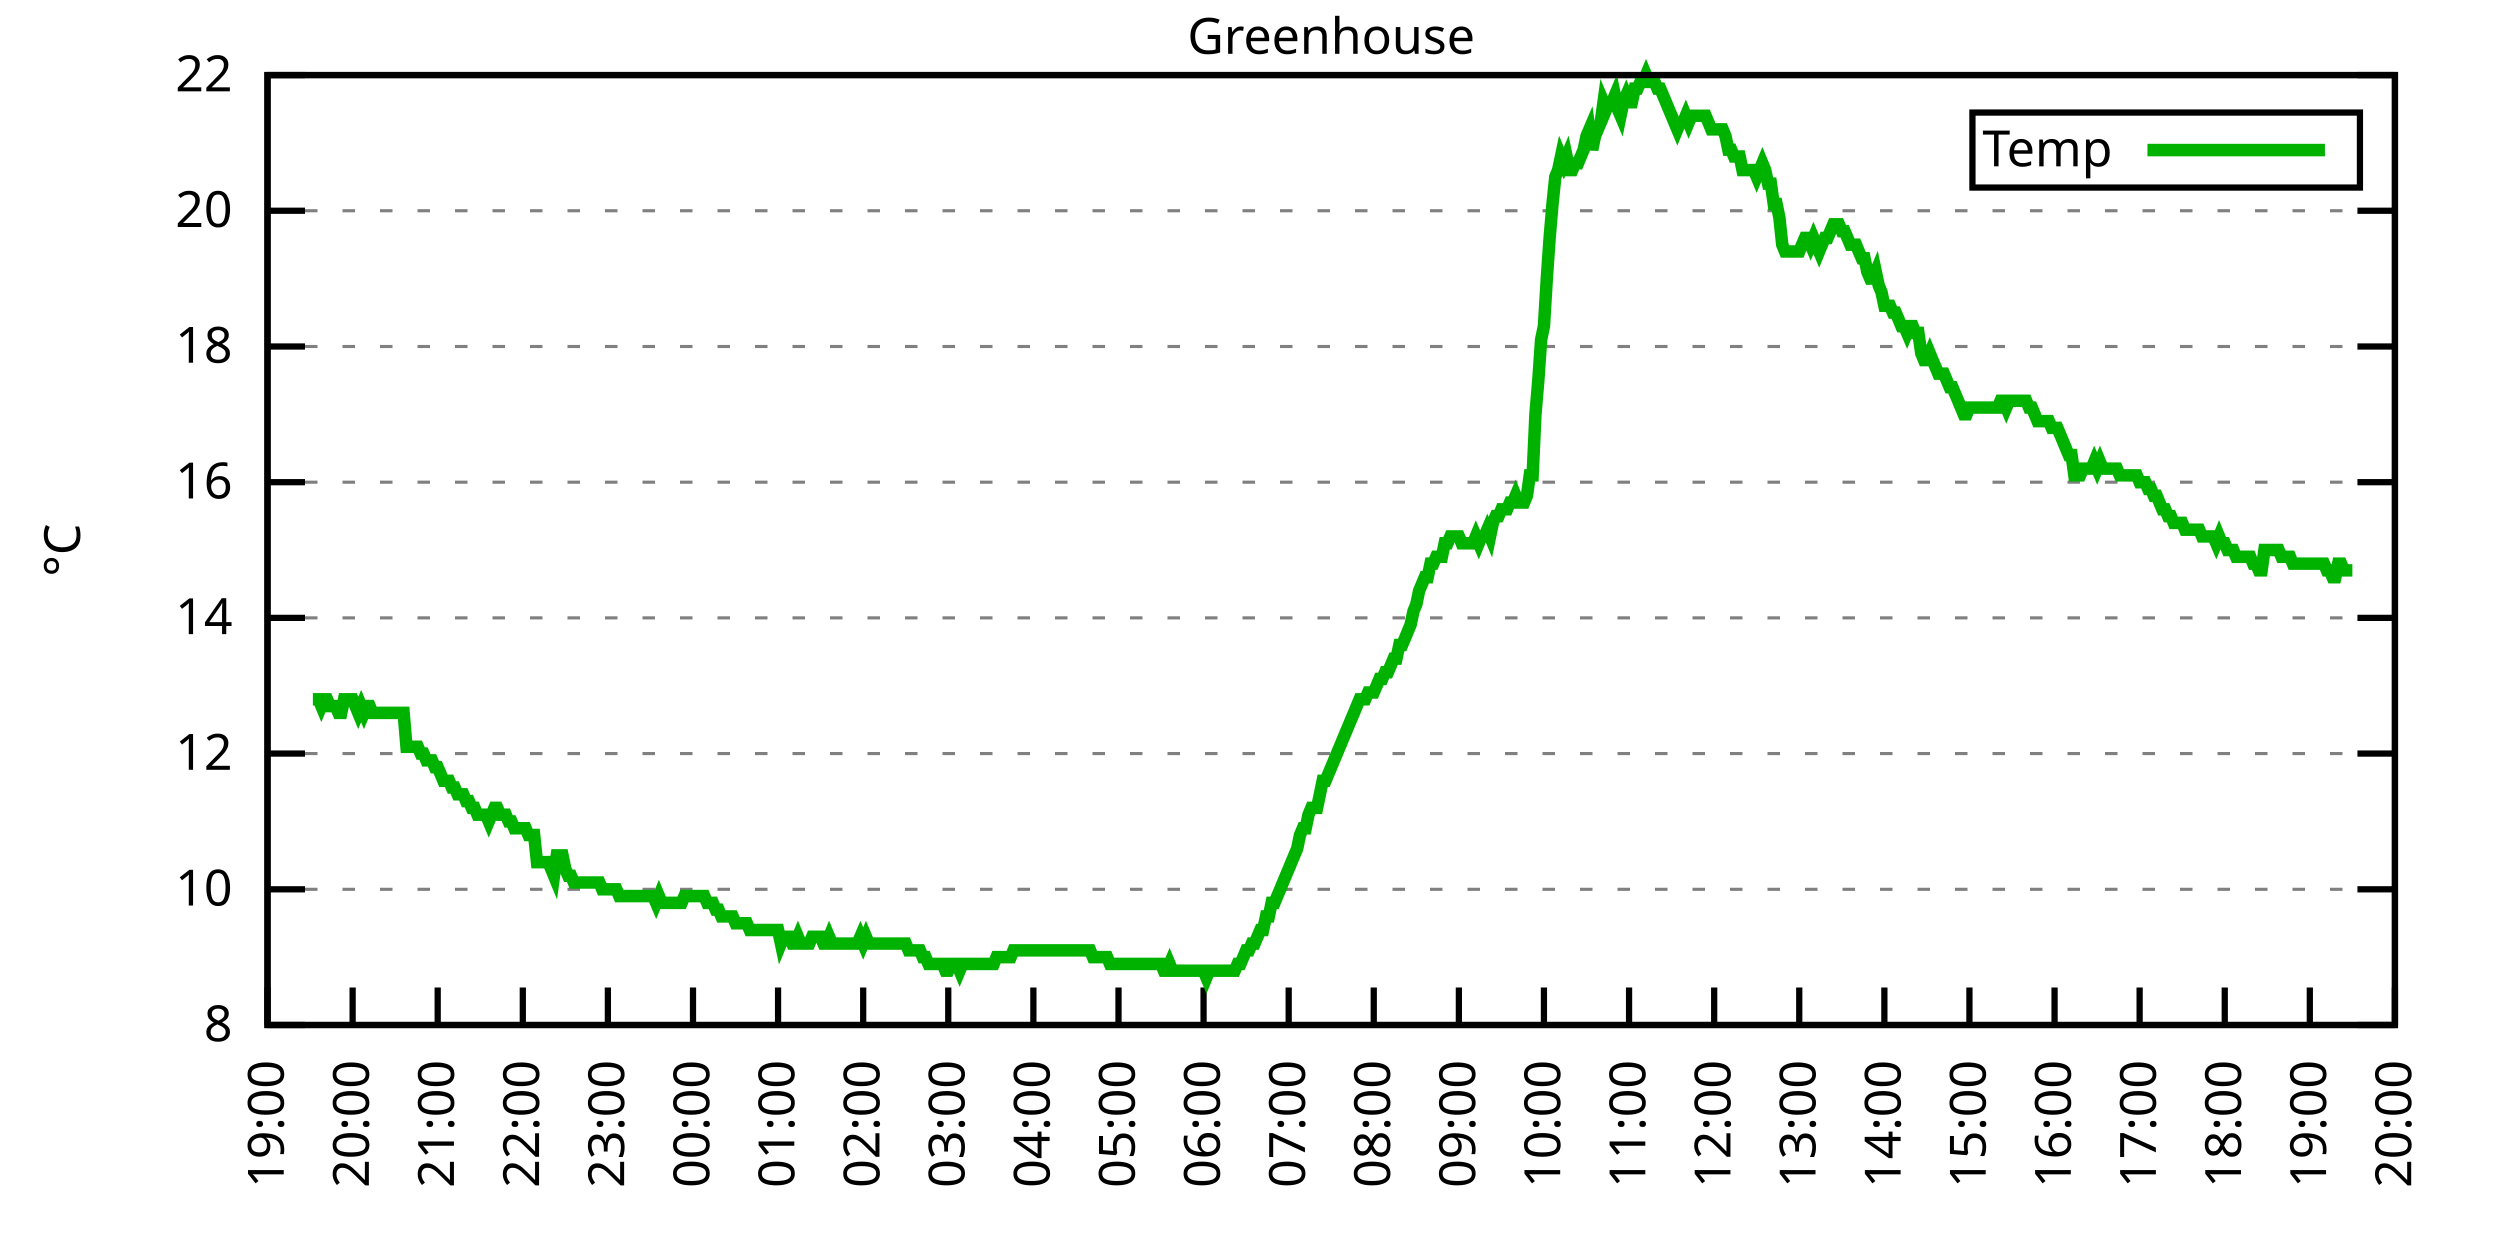
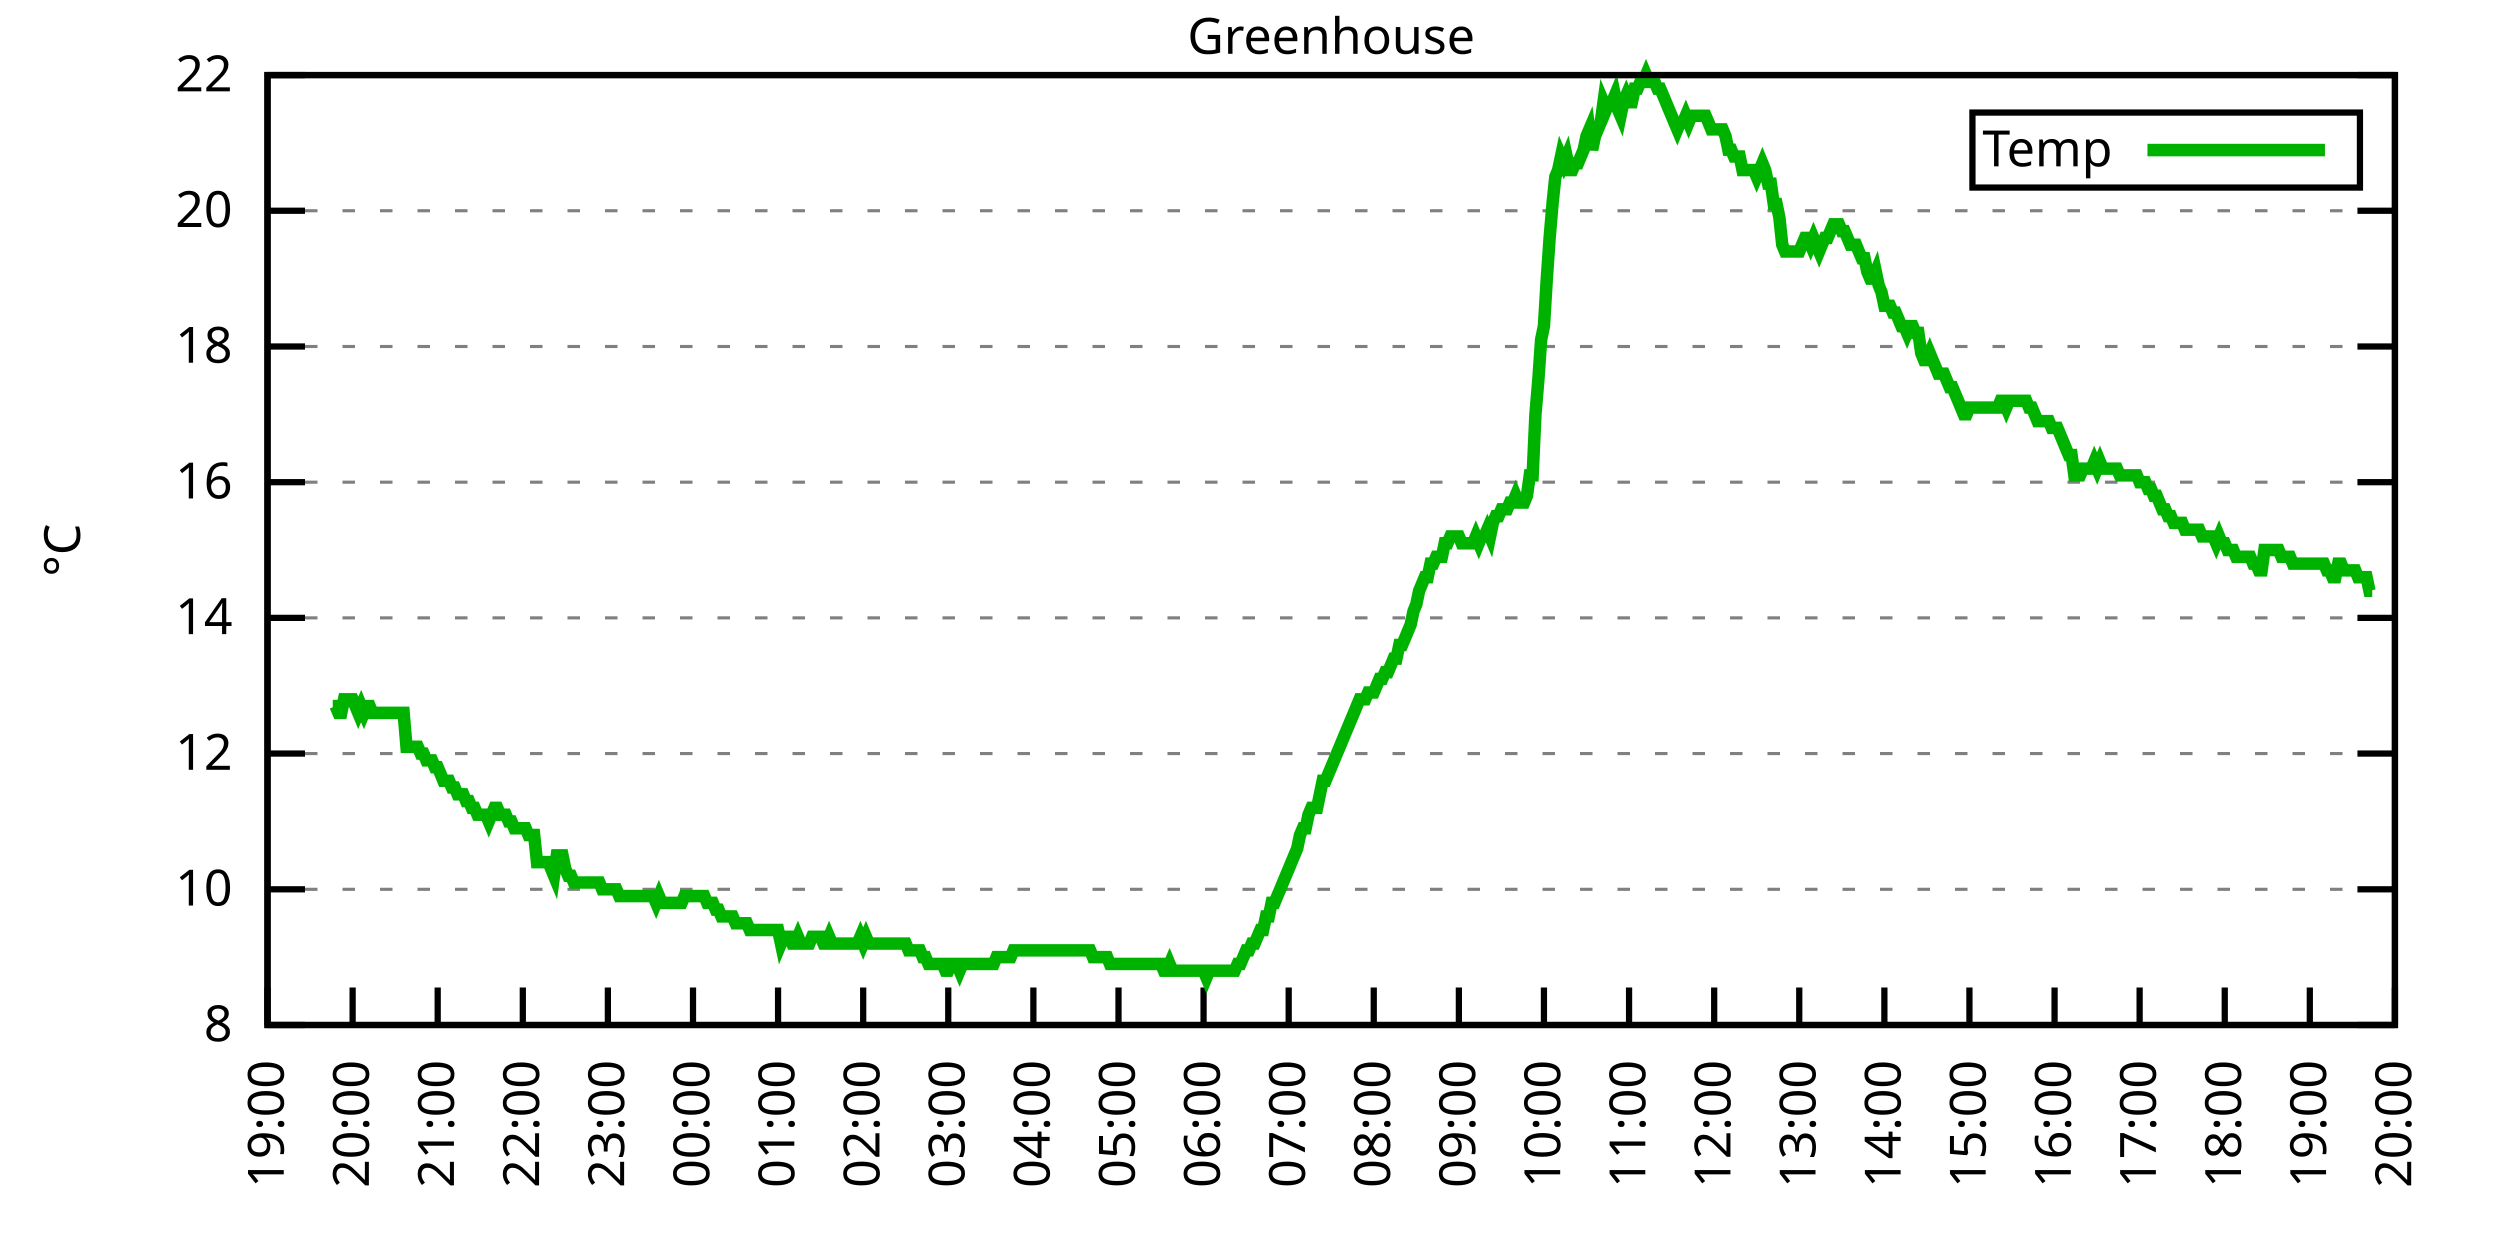
<svg xmlns="http://www.w3.org/2000/svg" xmlns:xlink="http://www.w3.org/1999/xlink" width="400" height="200" viewBox="0 0 400 200">
  <g id="gnuplot_canvas">
    <rect x="0" y="0" width="400" height="200" fill="none" />
    <defs>
      <circle id="gpDot" r="0.5" stroke-width="0.5" stroke="currentColor" />
      <path id="gpPt0" stroke-width="0.333" stroke="currentColor" d="M-1,0 h2 M0,-1 v2" />
      <path id="gpPt1" stroke-width="0.333" stroke="currentColor" d="M-1,-1 L1,1 M1,-1 L-1,1" />
      <path id="gpPt2" stroke-width="0.333" stroke="currentColor" d="M-1,0 L1,0 M0,-1 L0,1 M-1,-1 L1,1 M-1,1 L1,-1" />
      <rect id="gpPt3" stroke-width="0.333" stroke="currentColor" x="-1" y="-1" width="2" height="2" />
      <rect id="gpPt4" stroke-width="0.333" stroke="currentColor" fill="currentColor" x="-1" y="-1" width="2" height="2" />
      <circle id="gpPt5" stroke-width="0.333" stroke="currentColor" cx="0" cy="0" r="1" />
      <use xlink:href="#gpPt5" id="gpPt6" fill="currentColor" stroke="none" />
      <path id="gpPt7" stroke-width="0.333" stroke="currentColor" d="M0,-1.33 L-1.33,0.67 L1.33,0.67 z" />
      <use xlink:href="#gpPt7" id="gpPt8" fill="currentColor" stroke="none" />
      <use xlink:href="#gpPt7" id="gpPt9" stroke="currentColor" transform="rotate(180)" />
      <use xlink:href="#gpPt9" id="gpPt10" fill="currentColor" stroke="none" />
      <use xlink:href="#gpPt3" id="gpPt11" stroke="currentColor" transform="rotate(45)" />
      <use xlink:href="#gpPt11" id="gpPt12" fill="currentColor" stroke="none" />
      <path id="gpPt13" stroke-width="0.333" stroke="currentColor" d="M0,1.330 L1.265,0.411 L0.782,-1.067 L-0.782,-1.076 L-1.265,0.411 z" />
      <use xlink:href="#gpPt13" id="gpPt14" fill="currentColor" stroke="none" />
      <filter id="textbox" filterUnits="objectBoundingBox" x="0" y="0" height="1" width="1">
        <feFlood flood-color="white" flood-opacity="1" result="bgnd" />
        <feComposite in="SourceGraphic" in2="bgnd" operator="atop" />
      </filter>
      <filter id="greybox" filterUnits="objectBoundingBox" x="0" y="0" height="1" width="1">
        <feFlood flood-color="lightgrey" flood-opacity="1" result="grey" />
        <feComposite in="SourceGraphic" in2="grey" operator="atop" />
      </filter>
    </defs>
    <g fill="none" color="white" stroke="currentColor" stroke-width="1.00" stroke-linecap="butt" stroke-linejoin="miter">
</g>
    <g fill="none" color="black" stroke="currentColor" stroke-width="1.00" stroke-linecap="butt" stroke-linejoin="miter">
      <g stroke="none" shape-rendering="crispEdges">
        <polygon fill="rgb(255, 255, 255)" points="42.80,164.00 383.18,164.00 383.18,12.02 42.80,12.02 " />
      </g>
    </g>
    <g fill="none" color="black" stroke="currentColor" stroke-width="1.00" stroke-linecap="butt" stroke-linejoin="miter">
</g>
    <g fill="none" color="black" stroke="black" stroke-width="0.50" stroke-linecap="butt" stroke-linejoin="miter">
</g>
    <g fill="none" color="gray" stroke="currentColor" stroke-width="0.50" stroke-linecap="butt" stroke-linejoin="miter">
      <path stroke="gray" stroke-dasharray="2,4" class="gridline" d="M42.80,164.00 L383.19,164.00  " />
    </g>
    <g fill="none" color="gray" stroke="gray" stroke-width="1.00" stroke-linecap="butt" stroke-linejoin="miter">
</g>
    <g fill="none" color="black" stroke="currentColor" stroke-width="1.00" stroke-linecap="butt" stroke-linejoin="miter">
      <path stroke="black" d="M42.80,164.00 L48.80,164.00 M383.19,164.00 L377.19,164.00  " />
      <g transform="translate(37.20,166.60)" stroke="none" fill="black" font-family="Sans" font-size="8.00" text-anchor="end">
        <text>
          <tspan font-family="Sans"> 8</tspan>
        </text>
      </g>
    </g>
    <g fill="none" color="black" stroke="currentColor" stroke-width="1.00" stroke-linecap="butt" stroke-linejoin="miter">
</g>
    <g fill="none" color="black" stroke="black" stroke-width="0.50" stroke-linecap="butt" stroke-linejoin="miter">
</g>
    <g fill="none" color="gray" stroke="currentColor" stroke-width="0.50" stroke-linecap="butt" stroke-linejoin="miter">
      <path stroke="gray" stroke-dasharray="2,4" class="gridline" d="M42.80,142.29 L383.19,142.29  " />
    </g>
    <g fill="none" color="gray" stroke="gray" stroke-width="1.00" stroke-linecap="butt" stroke-linejoin="miter">
</g>
    <g fill="none" color="black" stroke="currentColor" stroke-width="1.00" stroke-linecap="butt" stroke-linejoin="miter">
      <path stroke="black" d="M42.80,142.29 L48.80,142.29 M383.19,142.29 L377.19,142.29  " />
      <g transform="translate(37.20,144.89)" stroke="none" fill="black" font-family="Sans" font-size="8.00" text-anchor="end">
        <text>
          <tspan font-family="Sans"> 10</tspan>
        </text>
      </g>
    </g>
    <g fill="none" color="black" stroke="currentColor" stroke-width="1.00" stroke-linecap="butt" stroke-linejoin="miter">
</g>
    <g fill="none" color="black" stroke="black" stroke-width="0.50" stroke-linecap="butt" stroke-linejoin="miter">
</g>
    <g fill="none" color="gray" stroke="currentColor" stroke-width="0.50" stroke-linecap="butt" stroke-linejoin="miter">
      <path stroke="gray" stroke-dasharray="2,4" class="gridline" d="M42.80,120.57 L383.19,120.57  " />
    </g>
    <g fill="none" color="gray" stroke="gray" stroke-width="1.00" stroke-linecap="butt" stroke-linejoin="miter">
</g>
    <g fill="none" color="black" stroke="currentColor" stroke-width="1.00" stroke-linecap="butt" stroke-linejoin="miter">
      <path stroke="black" d="M42.80,120.57 L48.80,120.57 M383.19,120.57 L377.19,120.57  " />
      <g transform="translate(37.20,123.17)" stroke="none" fill="black" font-family="Sans" font-size="8.00" text-anchor="end">
        <text>
          <tspan font-family="Sans"> 12</tspan>
        </text>
      </g>
    </g>
    <g fill="none" color="black" stroke="currentColor" stroke-width="1.00" stroke-linecap="butt" stroke-linejoin="miter">
</g>
    <g fill="none" color="black" stroke="black" stroke-width="0.50" stroke-linecap="butt" stroke-linejoin="miter">
</g>
    <g fill="none" color="gray" stroke="currentColor" stroke-width="0.50" stroke-linecap="butt" stroke-linejoin="miter">
      <path stroke="gray" stroke-dasharray="2,4" class="gridline" d="M42.80,98.86 L383.19,98.86  " />
    </g>
    <g fill="none" color="gray" stroke="gray" stroke-width="1.00" stroke-linecap="butt" stroke-linejoin="miter">
</g>
    <g fill="none" color="black" stroke="currentColor" stroke-width="1.00" stroke-linecap="butt" stroke-linejoin="miter">
      <path stroke="black" d="M42.80,98.86 L48.80,98.86 M383.19,98.86 L377.19,98.86  " />
      <g transform="translate(37.20,101.46)" stroke="none" fill="black" font-family="Sans" font-size="8.00" text-anchor="end">
        <text>
          <tspan font-family="Sans"> 14</tspan>
        </text>
      </g>
    </g>
    <g fill="none" color="black" stroke="currentColor" stroke-width="1.00" stroke-linecap="butt" stroke-linejoin="miter">
</g>
    <g fill="none" color="black" stroke="black" stroke-width="0.50" stroke-linecap="butt" stroke-linejoin="miter">
</g>
    <g fill="none" color="gray" stroke="currentColor" stroke-width="0.50" stroke-linecap="butt" stroke-linejoin="miter">
      <path stroke="gray" stroke-dasharray="2,4" class="gridline" d="M42.80,77.15 L383.19,77.15  " />
    </g>
    <g fill="none" color="gray" stroke="gray" stroke-width="1.00" stroke-linecap="butt" stroke-linejoin="miter">
</g>
    <g fill="none" color="black" stroke="currentColor" stroke-width="1.00" stroke-linecap="butt" stroke-linejoin="miter">
      <path stroke="black" d="M42.80,77.15 L48.80,77.15 M383.19,77.15 L377.19,77.15  " />
      <g transform="translate(37.20,79.75)" stroke="none" fill="black" font-family="Sans" font-size="8.00" text-anchor="end">
        <text>
          <tspan font-family="Sans"> 16</tspan>
        </text>
      </g>
    </g>
    <g fill="none" color="black" stroke="currentColor" stroke-width="1.00" stroke-linecap="butt" stroke-linejoin="miter">
</g>
    <g fill="none" color="black" stroke="black" stroke-width="0.50" stroke-linecap="butt" stroke-linejoin="miter">
</g>
    <g fill="none" color="gray" stroke="currentColor" stroke-width="0.50" stroke-linecap="butt" stroke-linejoin="miter">
      <path stroke="gray" stroke-dasharray="2,4" class="gridline" d="M42.80,55.44 L383.19,55.44  " />
    </g>
    <g fill="none" color="gray" stroke="gray" stroke-width="1.00" stroke-linecap="butt" stroke-linejoin="miter">
</g>
    <g fill="none" color="black" stroke="currentColor" stroke-width="1.00" stroke-linecap="butt" stroke-linejoin="miter">
      <path stroke="black" d="M42.80,55.44 L48.80,55.44 M383.19,55.44 L377.19,55.44  " />
      <g transform="translate(37.20,58.04)" stroke="none" fill="black" font-family="Sans" font-size="8.00" text-anchor="end">
        <text>
          <tspan font-family="Sans"> 18</tspan>
        </text>
      </g>
    </g>
    <g fill="none" color="black" stroke="currentColor" stroke-width="1.00" stroke-linecap="butt" stroke-linejoin="miter">
</g>
    <g fill="none" color="black" stroke="black" stroke-width="0.50" stroke-linecap="butt" stroke-linejoin="miter">
</g>
    <g fill="none" color="gray" stroke="currentColor" stroke-width="0.50" stroke-linecap="butt" stroke-linejoin="miter">
      <path stroke="gray" stroke-dasharray="2,4" class="gridline" d="M42.80,33.72 L383.19,33.72  " />
    </g>
    <g fill="none" color="gray" stroke="gray" stroke-width="1.00" stroke-linecap="butt" stroke-linejoin="miter">
</g>
    <g fill="none" color="black" stroke="currentColor" stroke-width="1.00" stroke-linecap="butt" stroke-linejoin="miter">
      <path stroke="black" d="M42.80,33.72 L48.80,33.72 M383.19,33.72 L377.19,33.72  " />
      <g transform="translate(37.20,36.32)" stroke="none" fill="black" font-family="Sans" font-size="8.00" text-anchor="end">
        <text>
          <tspan font-family="Sans"> 20</tspan>
        </text>
      </g>
    </g>
    <g fill="none" color="black" stroke="currentColor" stroke-width="1.00" stroke-linecap="butt" stroke-linejoin="miter">
</g>
    <g fill="none" color="black" stroke="black" stroke-width="0.50" stroke-linecap="butt" stroke-linejoin="miter">
</g>
    <g fill="none" color="gray" stroke="currentColor" stroke-width="0.50" stroke-linecap="butt" stroke-linejoin="miter">
      <path stroke="gray" stroke-dasharray="2,4" class="gridline" d="M42.80,12.01 L383.19,12.01  " />
    </g>
    <g fill="none" color="gray" stroke="gray" stroke-width="1.00" stroke-linecap="butt" stroke-linejoin="miter">
</g>
    <g fill="none" color="black" stroke="currentColor" stroke-width="1.00" stroke-linecap="butt" stroke-linejoin="miter">
      <path stroke="black" d="M42.80,12.01 L48.80,12.01 M383.19,12.01 L377.19,12.01  " />
      <g transform="translate(37.20,14.61)" stroke="none" fill="black" font-family="Sans" font-size="8.00" text-anchor="end">
        <text>
          <tspan font-family="Sans"> 22</tspan>
        </text>
      </g>
    </g>
    <g fill="none" color="black" stroke="currentColor" stroke-width="1.00" stroke-linecap="butt" stroke-linejoin="miter">
      <path stroke="black" d="M42.80,164.00 L42.80,158.00  " />
      <g transform="translate(45.40,169.60) rotate(270.00)" stroke="none" fill="black" font-family="Sans" font-size="8.00" text-anchor="end">
        <text>
          <tspan font-family="Sans">19:00</tspan>
        </text>
      </g>
    </g>
    <g fill="none" color="black" stroke="currentColor" stroke-width="1.00" stroke-linecap="butt" stroke-linejoin="miter">
      <path stroke="black" d="M56.42,164.00 L56.42,158.00  " />
      <g transform="translate(59.02,169.60) rotate(270.00)" stroke="none" fill="black" font-family="Sans" font-size="8.00" text-anchor="end">
        <text>
          <tspan font-family="Sans">20:00</tspan>
        </text>
      </g>
    </g>
    <g fill="none" color="black" stroke="currentColor" stroke-width="1.00" stroke-linecap="butt" stroke-linejoin="miter">
      <path stroke="black" d="M70.03,164.00 L70.03,158.00  " />
      <g transform="translate(72.63,169.60) rotate(270.00)" stroke="none" fill="black" font-family="Sans" font-size="8.00" text-anchor="end">
        <text>
          <tspan font-family="Sans">21:00</tspan>
        </text>
      </g>
    </g>
    <g fill="none" color="black" stroke="currentColor" stroke-width="1.00" stroke-linecap="butt" stroke-linejoin="miter">
      <path stroke="black" d="M83.65,164.00 L83.65,158.00  " />
      <g transform="translate(86.25,169.60) rotate(270.00)" stroke="none" fill="black" font-family="Sans" font-size="8.00" text-anchor="end">
        <text>
          <tspan font-family="Sans">22:00</tspan>
        </text>
      </g>
    </g>
    <g fill="none" color="black" stroke="currentColor" stroke-width="1.00" stroke-linecap="butt" stroke-linejoin="miter">
      <path stroke="black" d="M97.26,164.00 L97.26,158.00  " />
      <g transform="translate(99.86,169.60) rotate(270.00)" stroke="none" fill="black" font-family="Sans" font-size="8.00" text-anchor="end">
        <text>
          <tspan font-family="Sans">23:00</tspan>
        </text>
      </g>
    </g>
    <g fill="none" color="black" stroke="currentColor" stroke-width="1.00" stroke-linecap="butt" stroke-linejoin="miter">
      <path stroke="black" d="M110.88,164.00 L110.88,158.00  " />
      <g transform="translate(113.48,169.60) rotate(270.00)" stroke="none" fill="black" font-family="Sans" font-size="8.00" text-anchor="end">
        <text>
          <tspan font-family="Sans">00:00</tspan>
        </text>
      </g>
    </g>
    <g fill="none" color="black" stroke="currentColor" stroke-width="1.00" stroke-linecap="butt" stroke-linejoin="miter">
      <path stroke="black" d="M124.49,164.00 L124.49,158.00  " />
      <g transform="translate(127.09,169.60) rotate(270.00)" stroke="none" fill="black" font-family="Sans" font-size="8.00" text-anchor="end">
        <text>
          <tspan font-family="Sans">01:00</tspan>
        </text>
      </g>
    </g>
    <g fill="none" color="black" stroke="currentColor" stroke-width="1.00" stroke-linecap="butt" stroke-linejoin="miter">
      <path stroke="black" d="M138.11,164.00 L138.11,158.00  " />
      <g transform="translate(140.71,169.60) rotate(270.00)" stroke="none" fill="black" font-family="Sans" font-size="8.00" text-anchor="end">
        <text>
          <tspan font-family="Sans">02:00</tspan>
        </text>
      </g>
    </g>
    <g fill="none" color="black" stroke="currentColor" stroke-width="1.00" stroke-linecap="butt" stroke-linejoin="miter">
      <path stroke="black" d="M151.72,164.00 L151.72,158.00  " />
      <g transform="translate(154.32,169.60) rotate(270.00)" stroke="none" fill="black" font-family="Sans" font-size="8.00" text-anchor="end">
        <text>
          <tspan font-family="Sans">03:00</tspan>
        </text>
      </g>
    </g>
    <g fill="none" color="black" stroke="currentColor" stroke-width="1.00" stroke-linecap="butt" stroke-linejoin="miter">
      <path stroke="black" d="M165.34,164.00 L165.34,158.00  " />
      <g transform="translate(167.94,169.60) rotate(270.00)" stroke="none" fill="black" font-family="Sans" font-size="8.00" text-anchor="end">
        <text>
          <tspan font-family="Sans">04:00</tspan>
        </text>
      </g>
    </g>
    <g fill="none" color="black" stroke="currentColor" stroke-width="1.00" stroke-linecap="butt" stroke-linejoin="miter">
      <path stroke="black" d="M178.96,164.00 L178.96,158.00  " />
      <g transform="translate(181.56,169.60) rotate(270.00)" stroke="none" fill="black" font-family="Sans" font-size="8.00" text-anchor="end">
        <text>
          <tspan font-family="Sans">05:00</tspan>
        </text>
      </g>
    </g>
    <g fill="none" color="black" stroke="currentColor" stroke-width="1.00" stroke-linecap="butt" stroke-linejoin="miter">
      <path stroke="black" d="M192.57,164.00 L192.57,158.00  " />
      <g transform="translate(195.17,169.60) rotate(270.00)" stroke="none" fill="black" font-family="Sans" font-size="8.00" text-anchor="end">
        <text>
          <tspan font-family="Sans">06:00</tspan>
        </text>
      </g>
    </g>
    <g fill="none" color="black" stroke="currentColor" stroke-width="1.00" stroke-linecap="butt" stroke-linejoin="miter">
      <path stroke="black" d="M206.19,164.00 L206.19,158.00  " />
      <g transform="translate(208.79,169.60) rotate(270.00)" stroke="none" fill="black" font-family="Sans" font-size="8.00" text-anchor="end">
        <text>
          <tspan font-family="Sans">07:00</tspan>
        </text>
      </g>
    </g>
    <g fill="none" color="black" stroke="currentColor" stroke-width="1.00" stroke-linecap="butt" stroke-linejoin="miter">
      <path stroke="black" d="M219.80,164.00 L219.80,158.00  " />
      <g transform="translate(222.40,169.60) rotate(270.00)" stroke="none" fill="black" font-family="Sans" font-size="8.00" text-anchor="end">
        <text>
          <tspan font-family="Sans">08:00</tspan>
        </text>
      </g>
    </g>
    <g fill="none" color="black" stroke="currentColor" stroke-width="1.00" stroke-linecap="butt" stroke-linejoin="miter">
      <path stroke="black" d="M233.42,164.00 L233.42,158.00  " />
      <g transform="translate(236.02,169.60) rotate(270.00)" stroke="none" fill="black" font-family="Sans" font-size="8.00" text-anchor="end">
        <text>
          <tspan font-family="Sans">09:00</tspan>
        </text>
      </g>
    </g>
    <g fill="none" color="black" stroke="currentColor" stroke-width="1.00" stroke-linecap="butt" stroke-linejoin="miter">
      <path stroke="black" d="M247.03,164.00 L247.03,158.00  " />
      <g transform="translate(249.63,169.60) rotate(270.00)" stroke="none" fill="black" font-family="Sans" font-size="8.00" text-anchor="end">
        <text>
          <tspan font-family="Sans">10:00</tspan>
        </text>
      </g>
    </g>
    <g fill="none" color="black" stroke="currentColor" stroke-width="1.00" stroke-linecap="butt" stroke-linejoin="miter">
      <path stroke="black" d="M260.65,164.00 L260.65,158.00  " />
      <g transform="translate(263.25,169.60) rotate(270.00)" stroke="none" fill="black" font-family="Sans" font-size="8.00" text-anchor="end">
        <text>
          <tspan font-family="Sans">11:00</tspan>
        </text>
      </g>
    </g>
    <g fill="none" color="black" stroke="currentColor" stroke-width="1.00" stroke-linecap="butt" stroke-linejoin="miter">
      <path stroke="black" d="M274.27,164.00 L274.27,158.00  " />
      <g transform="translate(276.87,169.60) rotate(270.00)" stroke="none" fill="black" font-family="Sans" font-size="8.00" text-anchor="end">
        <text>
          <tspan font-family="Sans">12:00</tspan>
        </text>
      </g>
    </g>
    <g fill="none" color="black" stroke="currentColor" stroke-width="1.00" stroke-linecap="butt" stroke-linejoin="miter">
      <path stroke="black" d="M287.88,164.00 L287.88,158.00  " />
      <g transform="translate(290.48,169.60) rotate(270.00)" stroke="none" fill="black" font-family="Sans" font-size="8.00" text-anchor="end">
        <text>
          <tspan font-family="Sans">13:00</tspan>
        </text>
      </g>
    </g>
    <g fill="none" color="black" stroke="currentColor" stroke-width="1.00" stroke-linecap="butt" stroke-linejoin="miter">
      <path stroke="black" d="M301.50,164.00 L301.50,158.00  " />
      <g transform="translate(304.10,169.60) rotate(270.00)" stroke="none" fill="black" font-family="Sans" font-size="8.00" text-anchor="end">
        <text>
          <tspan font-family="Sans">14:00</tspan>
        </text>
      </g>
    </g>
    <g fill="none" color="black" stroke="currentColor" stroke-width="1.00" stroke-linecap="butt" stroke-linejoin="miter">
      <path stroke="black" d="M315.11,164.00 L315.11,158.00  " />
      <g transform="translate(317.71,169.60) rotate(270.00)" stroke="none" fill="black" font-family="Sans" font-size="8.00" text-anchor="end">
        <text>
          <tspan font-family="Sans">15:00</tspan>
        </text>
      </g>
    </g>
    <g fill="none" color="black" stroke="currentColor" stroke-width="1.00" stroke-linecap="butt" stroke-linejoin="miter">
      <path stroke="black" d="M328.73,164.00 L328.73,158.00  " />
      <g transform="translate(331.33,169.60) rotate(270.00)" stroke="none" fill="black" font-family="Sans" font-size="8.00" text-anchor="end">
        <text>
          <tspan font-family="Sans">16:00</tspan>
        </text>
      </g>
    </g>
    <g fill="none" color="black" stroke="currentColor" stroke-width="1.00" stroke-linecap="butt" stroke-linejoin="miter">
      <path stroke="black" d="M342.34,164.00 L342.34,158.00  " />
      <g transform="translate(344.94,169.60) rotate(270.00)" stroke="none" fill="black" font-family="Sans" font-size="8.00" text-anchor="end">
        <text>
          <tspan font-family="Sans">17:00</tspan>
        </text>
      </g>
    </g>
    <g fill="none" color="black" stroke="currentColor" stroke-width="1.00" stroke-linecap="butt" stroke-linejoin="miter">
      <path stroke="black" d="M355.96,164.00 L355.96,158.00  " />
      <g transform="translate(358.56,169.60) rotate(270.00)" stroke="none" fill="black" font-family="Sans" font-size="8.00" text-anchor="end">
        <text>
          <tspan font-family="Sans">18:00</tspan>
        </text>
      </g>
    </g>
    <g fill="none" color="black" stroke="currentColor" stroke-width="1.00" stroke-linecap="butt" stroke-linejoin="miter">
      <path stroke="black" d="M369.57,164.00 L369.57,158.00  " />
      <g transform="translate(372.17,169.60) rotate(270.00)" stroke="none" fill="black" font-family="Sans" font-size="8.00" text-anchor="end">
        <text>
          <tspan font-family="Sans">19:00</tspan>
        </text>
      </g>
    </g>
    <g fill="none" color="black" stroke="currentColor" stroke-width="1.00" stroke-linecap="butt" stroke-linejoin="miter">
      <path stroke="black" d="M383.19,164.00 L383.19,158.00  " />
      <g transform="translate(385.79,169.60) rotate(270.00)" stroke="none" fill="black" font-family="Sans" font-size="8.00" text-anchor="end">
        <text>
          <tspan font-family="Sans">20:00</tspan>
        </text>
      </g>
    </g>
    <g fill="none" color="black" stroke="currentColor" stroke-width="1.00" stroke-linecap="butt" stroke-linejoin="miter">
</g>
    <g fill="none" color="black" stroke="currentColor" stroke-width="1.00" stroke-linecap="butt" stroke-linejoin="miter">
      <path stroke="black" d="M42.80,12.01 L42.80,164.00 L383.19,164.00 L383.19,12.01 L42.80,12.01 Z  " />
    </g>
    <g fill="none" color="black" stroke="currentColor" stroke-width="1.00" stroke-linecap="butt" stroke-linejoin="miter">
</g>
    <g fill="none" color="black" stroke="currentColor" stroke-width="1.00" stroke-linecap="butt" stroke-linejoin="miter">
      <path stroke="black" d="M315.59,30.01 L315.59,18.01 L377.59,18.01 L377.59,30.01 L315.59,30.01 Z  " />
    </g>
    <g id="Greenhouse_plot_1">
      <g fill="none" color="white" stroke="black" stroke-width="2.00" stroke-linecap="butt" stroke-linejoin="miter">
</g>
      <g fill="none" color="black" stroke="currentColor" stroke-width="2.00" stroke-linecap="butt" stroke-linejoin="miter">
        <g transform="translate(337.99,26.61)" stroke="none" fill="black" font-family="Sans" font-size="8.00" text-anchor="end">
          <text>
            <tspan font-family="Sans">Temp</tspan>
          </text>
        </g>
      </g>
      <g fill="none" color="black" stroke="currentColor" stroke-width="2.00" stroke-linecap="butt" stroke-linejoin="miter">
-         <path stroke="rgb(  0, 178,   0)" d="M343.59,24.01 L371.99,24.01 M50.06,111.89 L50.52,111.89 L50.97,111.89 L51.42,112.97 L51.88,111.89 L52.33,111.89   L52.78,112.97 L53.24,112.97 L53.69,112.97 L54.15,114.06 L54.60,114.06 L55.05,111.89 L55.51,111.89 L55.96,111.89   L56.42,111.89 L56.87,112.97 L57.32,114.06 L57.78,112.97 L58.23,114.06 L58.68,112.97 L59.14,112.97 L59.59,114.06   L60.05,114.06 L60.50,114.06 L60.95,114.06 L61.41,114.06 L61.86,114.06 L62.32,114.06 L62.77,114.06 L63.22,114.06   L63.68,114.06 L64.13,114.06 L64.58,114.06 L65.04,119.49 L65.49,119.49 L65.95,119.49 L66.40,119.49 L66.85,119.49   L67.31,120.57 L67.76,120.57 L68.22,121.66 L68.67,121.66 L69.12,121.66 L69.58,122.75 L70.03,122.75 L70.49,123.83   L70.94,124.92 L71.39,124.92 L71.85,124.92 L72.30,126.00 L72.75,126.00 L73.21,127.09 L73.66,127.09 L74.12,127.09   L74.57,128.17 L75.02,128.17 L75.48,129.26 L75.93,129.26 L76.39,130.35 L76.84,130.35 L77.29,130.35 L77.75,130.35   L78.20,131.43 L78.65,130.35 L79.11,129.26 L79.56,129.26 L80.02,130.35 L80.47,130.35 L80.92,130.35 L81.38,131.43   L81.83,131.43 L82.29,132.52 L82.74,132.52 L83.19,132.52 L83.65,132.52 L84.10,132.52 L84.55,133.60 L85.01,133.60   L85.46,133.60 L85.92,137.94 L86.37,137.94 L86.82,137.94 L87.28,137.94 L87.73,137.94 L88.19,139.03 L88.64,140.12   L89.09,136.86 L89.55,136.86 L90.00,136.86 L90.45,139.03 L90.91,140.12 L91.36,140.12 L91.82,141.20 L92.27,141.20   L92.72,141.20 L93.18,141.20 L93.63,141.20 L94.09,141.20 L94.54,141.20 L94.99,141.20 L95.45,141.20 L95.90,141.20   L96.35,142.29 L96.81,142.29 L97.26,142.29 L97.72,142.29 L98.17,142.29 L98.62,142.29 L99.08,143.37 L99.53,143.37   L99.99,143.37 L100.44,143.37 L100.89,143.37 L101.35,143.37 L101.80,143.37 L102.25,143.37 L102.71,143.37 L103.16,143.37   L103.62,143.37 L104.07,143.37 L104.52,143.37 L104.98,144.46 L105.43,143.37 L105.89,144.46 L106.34,144.46 L106.79,144.46   L107.25,144.46 L107.70,144.46 L108.15,144.46 L108.61,144.46 L109.06,144.46 L109.52,143.37 L109.97,143.37 L110.42,143.37   L110.88,143.37 L111.33,143.37 L111.79,143.37 L112.24,143.37 L112.69,143.37 L113.15,144.46 L113.60,144.46 L114.05,144.46   L114.51,145.54 L114.96,145.54 L115.42,146.63 L115.87,146.63 L116.32,146.63 L116.78,146.63 L117.23,146.63 L117.69,147.72   L118.14,147.72 L118.59,147.72 L119.05,147.72 L119.50,147.72 L119.96,148.80 L120.41,148.80 L120.86,148.80 L121.32,148.80   L121.77,148.80 L122.22,148.80 L122.68,148.80 L123.13,148.80 L123.59,148.80 L124.04,148.80 L124.49,148.80 L124.95,150.97   L125.40,149.89 L125.86,149.89 L126.31,149.89 L126.76,150.97 L127.22,150.97 L127.67,149.89 L128.12,150.97 L128.58,150.97   L129.03,150.97 L129.49,150.97 L129.94,149.89 L130.39,149.89 L130.85,149.89 L131.30,149.89 L131.76,150.97 L132.21,150.97   L132.66,149.89 L133.12,150.97 L133.57,150.97 L134.02,150.97 L134.48,150.97 L134.93,150.97 L135.39,150.97 L135.84,150.97   L136.29,150.97 L136.75,150.97 L137.20,150.97 L137.66,149.89 L138.11,150.97 L138.56,149.89 L139.02,150.97 L139.47,150.97   L139.92,150.97 L140.38,150.97 L140.83,150.97 L141.29,150.97 L141.74,150.97 L142.19,150.97 L142.65,150.97 L143.10,150.97   L143.56,150.97 L144.01,150.97 L144.46,150.97 L144.92,150.97 L145.37,152.06 L145.82,152.06 L146.28,152.06 L146.73,152.06   L147.19,152.06 L147.64,153.14 L148.09,153.14 L148.55,154.23 L149.00,154.23 L149.46,154.23 L149.91,154.23 L150.36,154.23   L150.82,154.23 L151.27,155.31 L151.72,155.31 L152.18,154.23 L152.63,154.23 L153.09,154.23 L153.54,155.31 L153.99,154.23   L154.45,154.23 L154.90,154.23 L155.36,154.23 L155.81,154.23 L156.26,154.23 L156.72,154.23 L157.17,154.23 L157.62,154.23   L158.08,154.23 L158.53,154.23 L158.99,154.23 L159.44,153.14 L159.89,153.14 L160.35,153.14 L160.80,153.14 L161.26,153.14   L161.71,153.14 L162.16,152.06 L162.62,152.06 L163.07,152.06 L163.52,152.06 L163.98,152.06 L164.43,152.06 L164.89,152.06   L165.34,152.06 L165.79,152.06 L166.25,152.06 L166.70,152.06 L167.16,152.06 L167.61,152.06 L168.06,152.06 L168.52,152.06   L168.97,152.06 L169.43,152.06 L169.88,152.06 L170.33,152.06 L170.79,152.06 L171.24,152.06 L171.69,152.06 L172.15,152.06   L172.60,152.06 L173.06,152.06 L173.51,152.06 L173.96,152.06 L174.42,152.06 L174.87,153.14 L175.33,153.14 L175.78,153.14   L176.23,153.14 L176.69,153.14 L177.14,153.14 L177.59,154.23 L178.05,154.23 L178.50,154.23 L178.96,154.23 L179.41,154.23   L179.86,154.23 L180.32,154.23 L180.77,154.23 L181.23,154.23 L181.68,154.23 L182.13,154.23 L182.59,154.23 L183.04,154.23   L183.49,154.23 L183.95,154.23 L184.40,154.23 L184.86,154.23 L185.31,154.23 L185.76,154.23 L186.22,155.31 L186.67,155.31   L187.13,154.23 L187.58,155.31 L188.03,155.31 L188.49,155.31 L188.94,155.31 L189.39,155.31 L189.85,155.31 L190.30,155.31   L190.76,155.31 L191.21,155.31 L191.66,155.31 L192.12,155.31 L192.57,155.31 L193.03,156.40 L193.48,155.31 L193.93,155.31   L194.39,155.31 L194.84,155.31 L195.29,155.31 L195.75,155.31 L196.20,155.31 L196.66,155.31 L197.11,155.31 L197.56,155.31   L198.02,154.23 L198.47,154.23 L198.93,153.14 L199.38,152.06 L199.83,152.06 L200.29,150.97 L200.74,150.97 L201.19,149.89   L201.65,148.80 L202.10,148.80 L202.56,146.63 L203.01,146.63 L203.46,144.46 L203.92,144.46 L204.37,143.37 L204.83,142.29   L205.28,141.20 L205.73,140.12 L206.19,139.03 L206.64,137.94 L207.09,136.86 L207.55,135.77 L208.00,133.60 L208.46,132.52   L208.91,132.52 L209.36,130.35 L209.82,129.26 L210.27,129.26 L210.73,129.26 L211.18,127.09 L211.63,124.92 L212.09,124.92   L212.54,123.83 L213.00,122.75 L213.45,121.66 L213.90,120.57 L214.36,119.49 L214.81,118.40 L215.26,117.32 L215.72,116.23   L216.17,115.15 L216.63,114.06 L217.08,112.97 L217.53,111.89 L217.99,111.89 L218.44,111.89 L218.90,110.80 L219.35,110.80   L219.80,110.80 L220.26,109.72 L220.71,108.63 L221.16,108.63 L221.62,107.55 L222.07,107.55 L222.53,106.46 L222.98,105.38   L223.43,105.38 L223.89,103.20 L224.34,103.20 L224.80,102.12 L225.25,101.03 L225.70,99.95 L226.16,97.78 L226.61,96.69   L227.06,94.52 L227.52,93.43 L227.97,92.35 L228.43,92.35 L228.88,90.18 L229.33,90.18 L229.79,89.09 L230.24,89.09   L230.70,89.09 L231.15,86.92 L231.60,86.92 L232.06,85.83 L232.51,85.83 L232.96,85.83 L233.42,85.83 L233.87,86.92   L234.33,86.92 L234.78,86.92 L235.23,86.92 L235.69,86.92 L236.14,85.83 L236.60,86.92 L237.05,85.83 L237.50,85.83   L237.96,84.75 L238.41,85.83 L238.86,83.66 L239.32,82.58 L239.77,82.58 L240.23,81.49 L240.68,81.49 L241.13,81.49   L241.59,80.41 L242.04,80.41 L242.50,79.32 L242.95,80.41 L243.40,80.41 L243.86,80.41 L244.31,79.32 L244.76,76.06   L245.22,76.06 L245.67,66.29 L246.13,60.86 L246.58,54.35 L247.03,52.18 L247.49,44.58 L247.94,38.07 L248.40,32.64   L248.85,28.29 L249.30,27.21 L249.76,25.04 L250.21,26.12 L250.66,25.04 L251.12,27.21 L251.57,27.21 L252.03,26.12   L252.48,26.12 L252.93,25.04 L253.39,23.95 L253.84,21.78 L254.30,20.70 L254.75,23.95 L255.20,21.78 L255.66,20.70   L256.11,19.61 L256.56,16.35 L257.02,17.44 L257.47,16.35 L257.93,16.35 L258.38,15.27 L258.83,17.44 L259.29,18.52   L259.74,16.35 L260.20,15.27 L260.65,16.35 L261.10,16.35 L261.56,14.18 L262.01,14.18 L262.47,13.10 L262.92,13.10   L263.37,12.01 L263.83,13.10 L264.28,13.10 L264.73,13.10 L265.19,14.18 L265.64,14.18 L266.10,15.27 L266.55,16.35   L267.00,17.44 L267.46,18.52 L267.91,19.61 L268.37,20.70 L268.82,19.61 L269.27,19.61 L269.73,18.52 L270.18,19.61   L270.63,18.52 L271.09,18.52 L271.54,18.52 L272.00,18.52 L272.45,18.52 L272.90,18.52 L273.36,19.61 L273.81,20.70   L274.27,20.70 L274.72,20.70 L275.17,20.70 L275.63,20.70 L276.08,21.78 L276.53,23.95 L276.99,23.95 L277.44,25.04   L277.90,25.04 L278.35,25.04 L278.80,27.21 L279.26,27.21 L279.71,27.21 L280.17,27.21 L280.62,27.21 L281.07,28.29   L281.53,27.21 L281.98,26.12 L282.43,27.21 L282.89,29.38 L283.34,29.38 L283.80,32.64 L284.25,32.64 L284.70,34.81   L285.16,39.15 L285.61,40.24 L286.07,40.24 L286.52,40.24 L286.97,40.24 L287.43,40.24 L287.88,40.24 L288.33,39.15   L288.79,38.07 L289.24,38.07 L289.70,39.15 L290.15,38.07 L290.60,39.15 L291.06,40.24 L291.51,39.15 L291.97,38.07   L292.42,38.07 L292.87,36.98 L293.33,35.89 L293.78,35.89 L294.23,35.89 L294.69,36.98 L295.14,36.98 L295.60,38.07   L296.05,39.15 L296.50,39.15 L296.96,39.15 L297.41,40.24 L297.87,41.32 L298.32,41.32 L298.77,43.49 L299.23,44.58   L299.68,44.58 L300.13,43.49 L300.59,45.66 L301.04,46.75 L301.50,48.92 L301.95,48.92 L302.40,48.92 L302.86,50.01   L303.31,50.01 L303.77,51.09 L304.22,52.18 L304.67,52.18 L305.13,53.26 L305.58,52.18 L306.03,52.18 L306.49,53.26   L306.94,53.26 L307.40,56.52 L307.85,57.61 L308.30,57.61 L308.76,56.52 L309.21,57.61 L309.67,58.69 L310.12,59.78   L310.57,59.78 L311.03,59.78 L311.48,60.86 L311.94,61.95 L312.39,61.95 L312.84,63.04 L313.30,64.12 L313.75,65.21   L314.20,66.29 L314.66,66.29 L315.11,65.21 L315.57,65.21 L316.02,65.21 L316.47,65.21 L316.93,65.21 L317.38,65.21   L317.84,65.21 L318.29,65.21 L318.74,65.21 L319.20,65.21 L319.65,65.21 L320.10,64.12 L320.56,64.12 L321.01,65.21   L321.47,64.12 L321.92,64.12 L322.37,64.12 L322.83,64.12 L323.28,64.12 L323.74,64.12 L324.19,64.12 L324.64,65.21   L325.10,65.21 L325.55,66.29 L326.00,67.38 L326.46,67.38 L326.91,67.38 L327.37,67.38 L327.82,67.38 L328.27,68.46   L328.73,68.46 L329.18,68.46 L329.64,69.55 L330.09,70.63 L330.54,71.72 L331.00,72.81 L331.45,72.81 L331.90,76.06   L332.36,76.06 L332.81,76.06 L333.27,74.98 L333.72,74.98 L334.17,74.98 L334.63,74.98 L335.08,73.89 L335.54,74.98   L335.99,73.89 L336.44,74.98 L336.90,74.98 L337.35,74.98 L337.80,74.98 L338.26,74.98 L338.71,74.98 L339.17,76.06   L339.62,76.06 L340.07,76.06 L340.53,76.06 L340.98,76.06 L341.44,76.06 L341.89,76.06 L342.34,77.15 L342.80,77.15   L343.25,77.15 L343.70,78.23 L344.16,78.23 L344.61,79.32 L345.07,79.32 L345.52,80.41 L345.97,81.49 L346.43,81.49   L346.88,82.58 L347.34,82.58 L347.79,83.66 L348.24,83.66 L348.70,83.66 L349.15,83.66 L349.60,84.75 L350.06,84.75   L350.51,84.75 L350.97,84.75 L351.42,84.75 L351.87,84.75 L352.33,85.83 L352.78,85.83 L353.24,85.83 L353.69,85.83   L354.14,85.83 L354.60,86.92 L355.05,85.83 L355.50,86.92 L355.96,86.92 L356.41,88.00 L356.87,88.00 L357.32,88.00   L357.77,89.09 L358.23,89.09 L358.68,89.09 L359.14,89.09 L359.59,89.09 L360.04,89.09 L360.50,90.18 L360.95,90.18   L361.41,91.26 L361.86,91.26 L362.31,88.00 L362.77,88.00 L363.22,88.00 L363.67,88.00 L364.13,88.00 L364.58,88.00   L365.04,89.09 L365.49,89.09 L365.94,89.09 L366.40,89.09 L366.85,90.18 L367.31,90.18 L367.76,90.18 L368.21,90.18   L368.67,90.18 L369.12,90.18 L369.57,90.18 L370.03,90.18 L370.48,90.18 L370.94,90.18 L371.39,90.18 L371.84,90.18   L372.30,91.26 L372.75,91.26 L373.21,92.35 L373.66,92.35 L374.11,90.18 L374.57,90.18 L375.02,91.26 L375.47,91.26   L375.93,91.26 L376.38,91.26  " />
+         <path stroke="rgb(  0, 178,   0)" d="M343.59,24.01 L371.99,24.01 M53.24,112.97 L53.69,112.97 L54.15,114.06 L54.60,114.06 L55.05,111.89 L55.51,111.89   L55.96,111.89 L56.42,111.89 L56.87,112.97 L57.32,114.06 L57.78,112.97 L58.23,114.06 L58.68,112.97 L59.14,112.97   L59.59,114.06 L60.05,114.06 L60.50,114.06 L60.95,114.06 L61.41,114.06 L61.86,114.06 L62.32,114.06 L62.77,114.06   L63.22,114.06 L63.68,114.06 L64.13,114.06 L64.58,114.06 L65.04,119.49 L65.49,119.49 L65.95,119.49 L66.40,119.49   L66.85,119.49 L67.31,120.57 L67.76,120.57 L68.22,121.66 L68.67,121.66 L69.12,121.66 L69.58,122.75 L70.03,122.75   L70.49,123.83 L70.94,124.92 L71.39,124.92 L71.85,124.92 L72.30,126.00 L72.75,126.00 L73.21,127.09 L73.66,127.09   L74.12,127.09 L74.57,128.17 L75.02,128.17 L75.48,129.26 L75.93,129.26 L76.39,130.35 L76.84,130.35 L77.29,130.35   L77.75,130.35 L78.20,131.43 L78.65,130.35 L79.11,129.26 L79.56,129.26 L80.02,130.35 L80.47,130.35 L80.92,130.35   L81.38,131.43 L81.83,131.43 L82.29,132.52 L82.74,132.52 L83.19,132.52 L83.65,132.52 L84.10,132.52 L84.55,133.60   L85.01,133.60 L85.46,133.60 L85.92,137.94 L86.37,137.94 L86.82,137.94 L87.28,137.94 L87.73,137.94 L88.19,139.03   L88.64,140.12 L89.09,136.86 L89.55,136.86 L90.00,136.86 L90.45,139.03 L90.91,140.12 L91.36,140.12 L91.82,141.20   L92.27,141.20 L92.72,141.20 L93.18,141.20 L93.63,141.20 L94.09,141.20 L94.54,141.20 L94.99,141.20 L95.45,141.20   L95.90,141.20 L96.35,142.29 L96.81,142.29 L97.26,142.29 L97.72,142.29 L98.17,142.29 L98.62,142.29 L99.08,143.37   L99.53,143.37 L99.99,143.37 L100.44,143.37 L100.89,143.37 L101.35,143.37 L101.80,143.37 L102.25,143.37 L102.71,143.37   L103.16,143.37 L103.62,143.37 L104.07,143.37 L104.52,143.37 L104.98,144.46 L105.43,143.37 L105.89,144.46 L106.34,144.46   L106.79,144.46 L107.25,144.46 L107.70,144.46 L108.15,144.46 L108.61,144.46 L109.06,144.46 L109.52,143.37 L109.97,143.37   L110.42,143.37 L110.88,143.37 L111.33,143.37 L111.79,143.37 L112.24,143.37 L112.69,143.37 L113.15,144.46 L113.60,144.46   L114.05,144.46 L114.51,145.54 L114.96,145.54 L115.42,146.63 L115.87,146.63 L116.32,146.63 L116.78,146.63 L117.23,146.63   L117.69,147.72 L118.14,147.72 L118.59,147.72 L119.05,147.72 L119.50,147.72 L119.96,148.80 L120.41,148.80 L120.86,148.80   L121.32,148.80 L121.77,148.80 L122.22,148.80 L122.68,148.80 L123.13,148.80 L123.59,148.80 L124.04,148.80 L124.49,148.80   L124.95,150.97 L125.40,149.89 L125.86,149.89 L126.31,149.89 L126.76,150.97 L127.22,150.97 L127.67,149.89 L128.12,150.97   L128.58,150.97 L129.03,150.97 L129.49,150.97 L129.94,149.89 L130.39,149.89 L130.85,149.89 L131.30,149.89 L131.76,150.97   L132.21,150.97 L132.66,149.89 L133.12,150.97 L133.57,150.97 L134.02,150.97 L134.48,150.97 L134.93,150.97 L135.39,150.97   L135.84,150.97 L136.29,150.97 L136.75,150.97 L137.20,150.97 L137.66,149.89 L138.11,150.97 L138.56,149.89 L139.02,150.97   L139.47,150.97 L139.92,150.97 L140.38,150.97 L140.83,150.97 L141.29,150.97 L141.74,150.97 L142.19,150.97 L142.65,150.97   L143.10,150.97 L143.56,150.97 L144.01,150.97 L144.46,150.97 L144.92,150.97 L145.37,152.06 L145.82,152.06 L146.28,152.06   L146.73,152.06 L147.19,152.06 L147.64,153.14 L148.09,153.14 L148.55,154.23 L149.00,154.23 L149.46,154.23 L149.91,154.23   L150.36,154.23 L150.82,154.23 L151.27,155.31 L151.72,155.31 L152.18,154.23 L152.63,154.23 L153.09,154.23 L153.54,155.31   L153.99,154.23 L154.45,154.23 L154.90,154.23 L155.36,154.23 L155.81,154.23 L156.26,154.23 L156.72,154.23 L157.17,154.23   L157.62,154.23 L158.08,154.23 L158.53,154.23 L158.99,154.23 L159.44,153.14 L159.89,153.14 L160.35,153.14 L160.80,153.14   L161.26,153.14 L161.71,153.14 L162.16,152.06 L162.62,152.06 L163.07,152.06 L163.52,152.06 L163.98,152.06 L164.43,152.06   L164.89,152.06 L165.34,152.06 L165.79,152.06 L166.25,152.06 L166.70,152.06 L167.16,152.06 L167.61,152.06 L168.06,152.06   L168.52,152.06 L168.97,152.06 L169.43,152.06 L169.88,152.06 L170.33,152.06 L170.79,152.06 L171.24,152.06 L171.69,152.06   L172.15,152.06 L172.60,152.06 L173.06,152.06 L173.51,152.06 L173.96,152.06 L174.42,152.06 L174.87,153.14 L175.33,153.14   L175.78,153.14 L176.23,153.14 L176.69,153.14 L177.14,153.14 L177.59,154.23 L178.05,154.23 L178.50,154.23 L178.96,154.23   L179.41,154.23 L179.86,154.23 L180.32,154.23 L180.77,154.23 L181.23,154.23 L181.68,154.23 L182.13,154.23 L182.59,154.23   L183.04,154.23 L183.49,154.23 L183.95,154.23 L184.40,154.23 L184.86,154.23 L185.31,154.23 L185.76,154.23 L186.22,155.31   L186.67,155.31 L187.13,154.23 L187.58,155.31 L188.03,155.31 L188.49,155.31 L188.94,155.31 L189.39,155.31 L189.85,155.31   L190.30,155.31 L190.76,155.31 L191.21,155.31 L191.66,155.31 L192.12,155.31 L192.57,155.31 L193.03,156.40 L193.48,155.31   L193.93,155.31 L194.39,155.31 L194.84,155.31 L195.29,155.31 L195.75,155.31 L196.20,155.31 L196.66,155.31 L197.11,155.31   L197.56,155.31 L198.02,154.23 L198.47,154.23 L198.93,153.14 L199.38,152.06 L199.83,152.06 L200.29,150.97 L200.74,150.97   L201.19,149.89 L201.65,148.80 L202.10,148.80 L202.56,146.63 L203.01,146.63 L203.46,144.46 L203.92,144.46 L204.37,143.37   L204.83,142.29 L205.28,141.20 L205.73,140.12 L206.19,139.03 L206.64,137.94 L207.09,136.86 L207.55,135.77 L208.00,133.60   L208.46,132.52 L208.91,132.52 L209.36,130.35 L209.82,129.26 L210.27,129.26 L210.73,129.26 L211.18,127.09 L211.63,124.92   L212.09,124.92 L212.54,123.83 L213.00,122.75 L213.45,121.66 L213.90,120.57 L214.36,119.49 L214.81,118.40 L215.26,117.32   L215.72,116.23 L216.17,115.15 L216.63,114.06 L217.08,112.97 L217.53,111.89 L217.99,111.89 L218.44,111.89 L218.90,110.80   L219.35,110.80 L219.80,110.80 L220.26,109.72 L220.71,108.63 L221.16,108.63 L221.62,107.55 L222.07,107.55 L222.53,106.46   L222.98,105.38 L223.43,105.38 L223.89,103.20 L224.34,103.20 L224.80,102.12 L225.25,101.03 L225.70,99.95 L226.16,97.78   L226.61,96.69 L227.06,94.52 L227.52,93.43 L227.97,92.35 L228.43,92.35 L228.88,90.18 L229.33,90.18 L229.79,89.09   L230.24,89.09 L230.70,89.09 L231.15,86.92 L231.60,86.92 L232.06,85.83 L232.51,85.83 L232.96,85.83 L233.42,85.83   L233.87,86.92 L234.33,86.92 L234.78,86.92 L235.23,86.92 L235.69,86.92 L236.14,85.83 L236.60,86.92 L237.05,85.83   L237.50,85.83 L237.96,84.75 L238.41,85.83 L238.86,83.66 L239.32,82.58 L239.77,82.58 L240.23,81.49 L240.68,81.49   L241.13,81.49 L241.59,80.41 L242.04,80.41 L242.50,79.32 L242.95,80.41 L243.40,80.41 L243.86,80.41 L244.31,79.32   L244.76,76.06 L245.22,76.06 L245.67,66.29 L246.13,60.86 L246.58,54.35 L247.03,52.18 L247.49,44.58 L247.94,38.07   L248.40,32.64 L248.85,28.29 L249.30,27.21 L249.76,25.04 L250.21,26.12 L250.66,25.04 L251.12,27.21 L251.57,27.21   L252.03,26.12 L252.48,26.12 L252.93,25.04 L253.39,23.95 L253.84,21.78 L254.30,20.70 L254.75,23.95 L255.20,21.78   L255.66,20.70 L256.11,19.61 L256.56,16.35 L257.02,17.44 L257.47,16.35 L257.93,16.35 L258.38,15.27 L258.83,17.44   L259.29,18.52 L259.74,16.35 L260.20,15.27 L260.65,16.35 L261.10,16.35 L261.56,14.18 L262.01,14.18 L262.47,13.10   L262.92,13.10 L263.37,12.01 L263.83,13.10 L264.28,13.10 L264.73,13.10 L265.19,14.18 L265.64,14.18 L266.10,15.27   L266.55,16.35 L267.00,17.44 L267.46,18.52 L267.91,19.61 L268.37,20.70 L268.82,19.61 L269.27,19.61 L269.73,18.52   L270.18,19.61 L270.63,18.52 L271.09,18.52 L271.54,18.52 L272.00,18.52 L272.45,18.52 L272.90,18.52 L273.36,19.61   L273.81,20.70 L274.27,20.70 L274.72,20.70 L275.17,20.70 L275.63,20.70 L276.08,21.78 L276.53,23.95 L276.99,23.95   L277.44,25.04 L277.90,25.04 L278.35,25.04 L278.80,27.21 L279.26,27.21 L279.71,27.21 L280.17,27.21 L280.62,27.21   L281.07,28.29 L281.53,27.21 L281.98,26.12 L282.43,27.21 L282.89,29.38 L283.34,29.38 L283.80,32.64 L284.25,32.64   L284.70,34.81 L285.16,39.15 L285.61,40.24 L286.07,40.24 L286.52,40.24 L286.97,40.24 L287.43,40.24 L287.88,40.24   L288.33,39.15 L288.79,38.07 L289.24,38.07 L289.70,39.15 L290.15,38.07 L290.60,39.15 L291.06,40.24 L291.51,39.15   L291.97,38.07 L292.42,38.07 L292.87,36.98 L293.33,35.89 L293.78,35.89 L294.23,35.89 L294.69,36.98 L295.14,36.98   L295.60,38.07 L296.05,39.15 L296.50,39.15 L296.96,39.15 L297.41,40.24 L297.87,41.32 L298.32,41.32 L298.77,43.49   L299.23,44.58 L299.68,44.58 L300.13,43.49 L300.59,45.66 L301.04,46.75 L301.50,48.92 L301.95,48.92 L302.40,48.92   L302.86,50.01 L303.31,50.01 L303.77,51.09 L304.22,52.18 L304.67,52.18 L305.13,53.26 L305.58,52.18 L306.03,52.18   L306.49,53.26 L306.94,53.26 L307.40,56.52 L307.85,57.61 L308.30,57.61 L308.76,56.52 L309.21,57.61 L309.67,58.69   L310.12,59.78 L310.57,59.78 L311.03,59.78 L311.48,60.86 L311.94,61.95 L312.39,61.95 L312.84,63.04 L313.30,64.12   L313.75,65.21 L314.20,66.29 L314.66,66.29 L315.11,65.21 L315.57,65.21 L316.02,65.21 L316.47,65.21 L316.93,65.21   L317.38,65.21 L317.84,65.21 L318.29,65.21 L318.74,65.21 L319.20,65.21 L319.65,65.21 L320.10,64.12 L320.56,64.12   L321.01,65.21 L321.47,64.12 L321.92,64.12 L322.37,64.12 L322.83,64.12 L323.28,64.12 L323.74,64.12 L324.19,64.12   L324.64,65.21 L325.10,65.21 L325.55,66.29 L326.00,67.38 L326.46,67.38 L326.91,67.38 L327.37,67.38 L327.82,67.38   L328.27,68.46 L328.73,68.46 L329.18,68.46 L329.64,69.55 L330.09,70.63 L330.54,71.72 L331.00,72.81 L331.45,72.81   L331.90,76.06 L332.36,76.06 L332.81,76.06 L333.27,74.98 L333.72,74.98 L334.17,74.98 L334.63,74.98 L335.08,73.89   L335.54,74.98 L335.99,73.89 L336.44,74.98 L336.90,74.98 L337.35,74.98 L337.80,74.98 L338.26,74.98 L338.71,74.98   L339.17,76.06 L339.62,76.06 L340.07,76.06 L340.53,76.06 L340.98,76.06 L341.44,76.06 L341.89,76.06 L342.34,77.15   L342.80,77.15 L343.25,77.15 L343.70,78.23 L344.16,78.23 L344.61,79.32 L345.07,79.32 L345.52,80.41 L345.97,81.49   L346.43,81.49 L346.88,82.58 L347.34,82.58 L347.79,83.66 L348.24,83.66 L348.70,83.66 L349.15,83.66 L349.60,84.75   L350.06,84.75 L350.51,84.75 L350.97,84.75 L351.42,84.75 L351.87,84.75 L352.33,85.83 L352.78,85.83 L353.24,85.83   L353.69,85.83 L354.14,85.83 L354.60,86.92 L355.05,85.83 L355.50,86.92 L355.96,86.92 L356.41,88.00 L356.87,88.00   L357.32,88.00 L357.77,89.09 L358.23,89.09 L358.68,89.09 L359.14,89.09 L359.59,89.09 L360.04,89.09 L360.50,90.18   L360.95,90.18 L361.41,91.26 L361.86,91.26 L362.31,88.00 L362.77,88.00 L363.22,88.00 L363.67,88.00 L364.13,88.00   L364.58,88.00 L365.04,89.09 L365.49,89.09 L365.94,89.09 L366.40,89.09 L366.85,90.18 L367.31,90.18 L367.76,90.18   L368.21,90.18 L368.67,90.18 L369.12,90.18 L369.57,90.18 L370.03,90.18 L370.48,90.18 L370.94,90.18 L371.39,90.18   L371.84,90.18 L372.30,91.26 L372.75,91.26 L373.21,92.35 L373.66,92.35 L374.11,90.18 L374.57,90.18 L375.02,91.26   L375.47,91.26 L375.93,91.26 L376.38,91.26 L376.84,91.26 L377.29,92.35 L377.74,92.35 L378.20,92.35 L378.65,92.35   L379.11,94.52 L379.56,94.52  " />
      </g>
    </g>
    <g fill="none" color="black" stroke="currentColor" stroke-width="2.00" stroke-linecap="butt" stroke-linejoin="miter">
</g>
    <g fill="none" color="black" stroke="black" stroke-width="1.00" stroke-linecap="butt" stroke-linejoin="miter">
</g>
    <g fill="none" color="black" stroke="currentColor" stroke-width="1.00" stroke-linecap="butt" stroke-linejoin="miter">
      <path stroke="black" d="M42.80,12.01 L42.80,164.00 L383.19,164.00 L383.19,12.01 L42.80,12.01 Z  " />
      <g transform="translate(12.80,88.01) rotate(270.00)" stroke="none" fill="black" font-family="Sans" font-size="8.00" text-anchor="middle">
        <text>
          <tspan font-family="Sans">°C</tspan>
        </text>
      </g>
    </g>
    <g fill="none" color="black" stroke="currentColor" stroke-width="1.00" stroke-linecap="butt" stroke-linejoin="miter">
</g>
    <g fill="none" color="black" stroke="currentColor" stroke-width="1.00" stroke-linecap="butt" stroke-linejoin="miter">
      <g transform="translate(212.99,8.61)" stroke="none" fill="black" font-family="Sans" font-size="8.00" text-anchor="middle">
        <text>
          <tspan font-family="Sans">Greenhouse</tspan>
        </text>
      </g>
    </g>
    <g fill="none" color="black" stroke="currentColor" stroke-width="1.00" stroke-linecap="butt" stroke-linejoin="miter">
</g>
  </g>
</svg>
